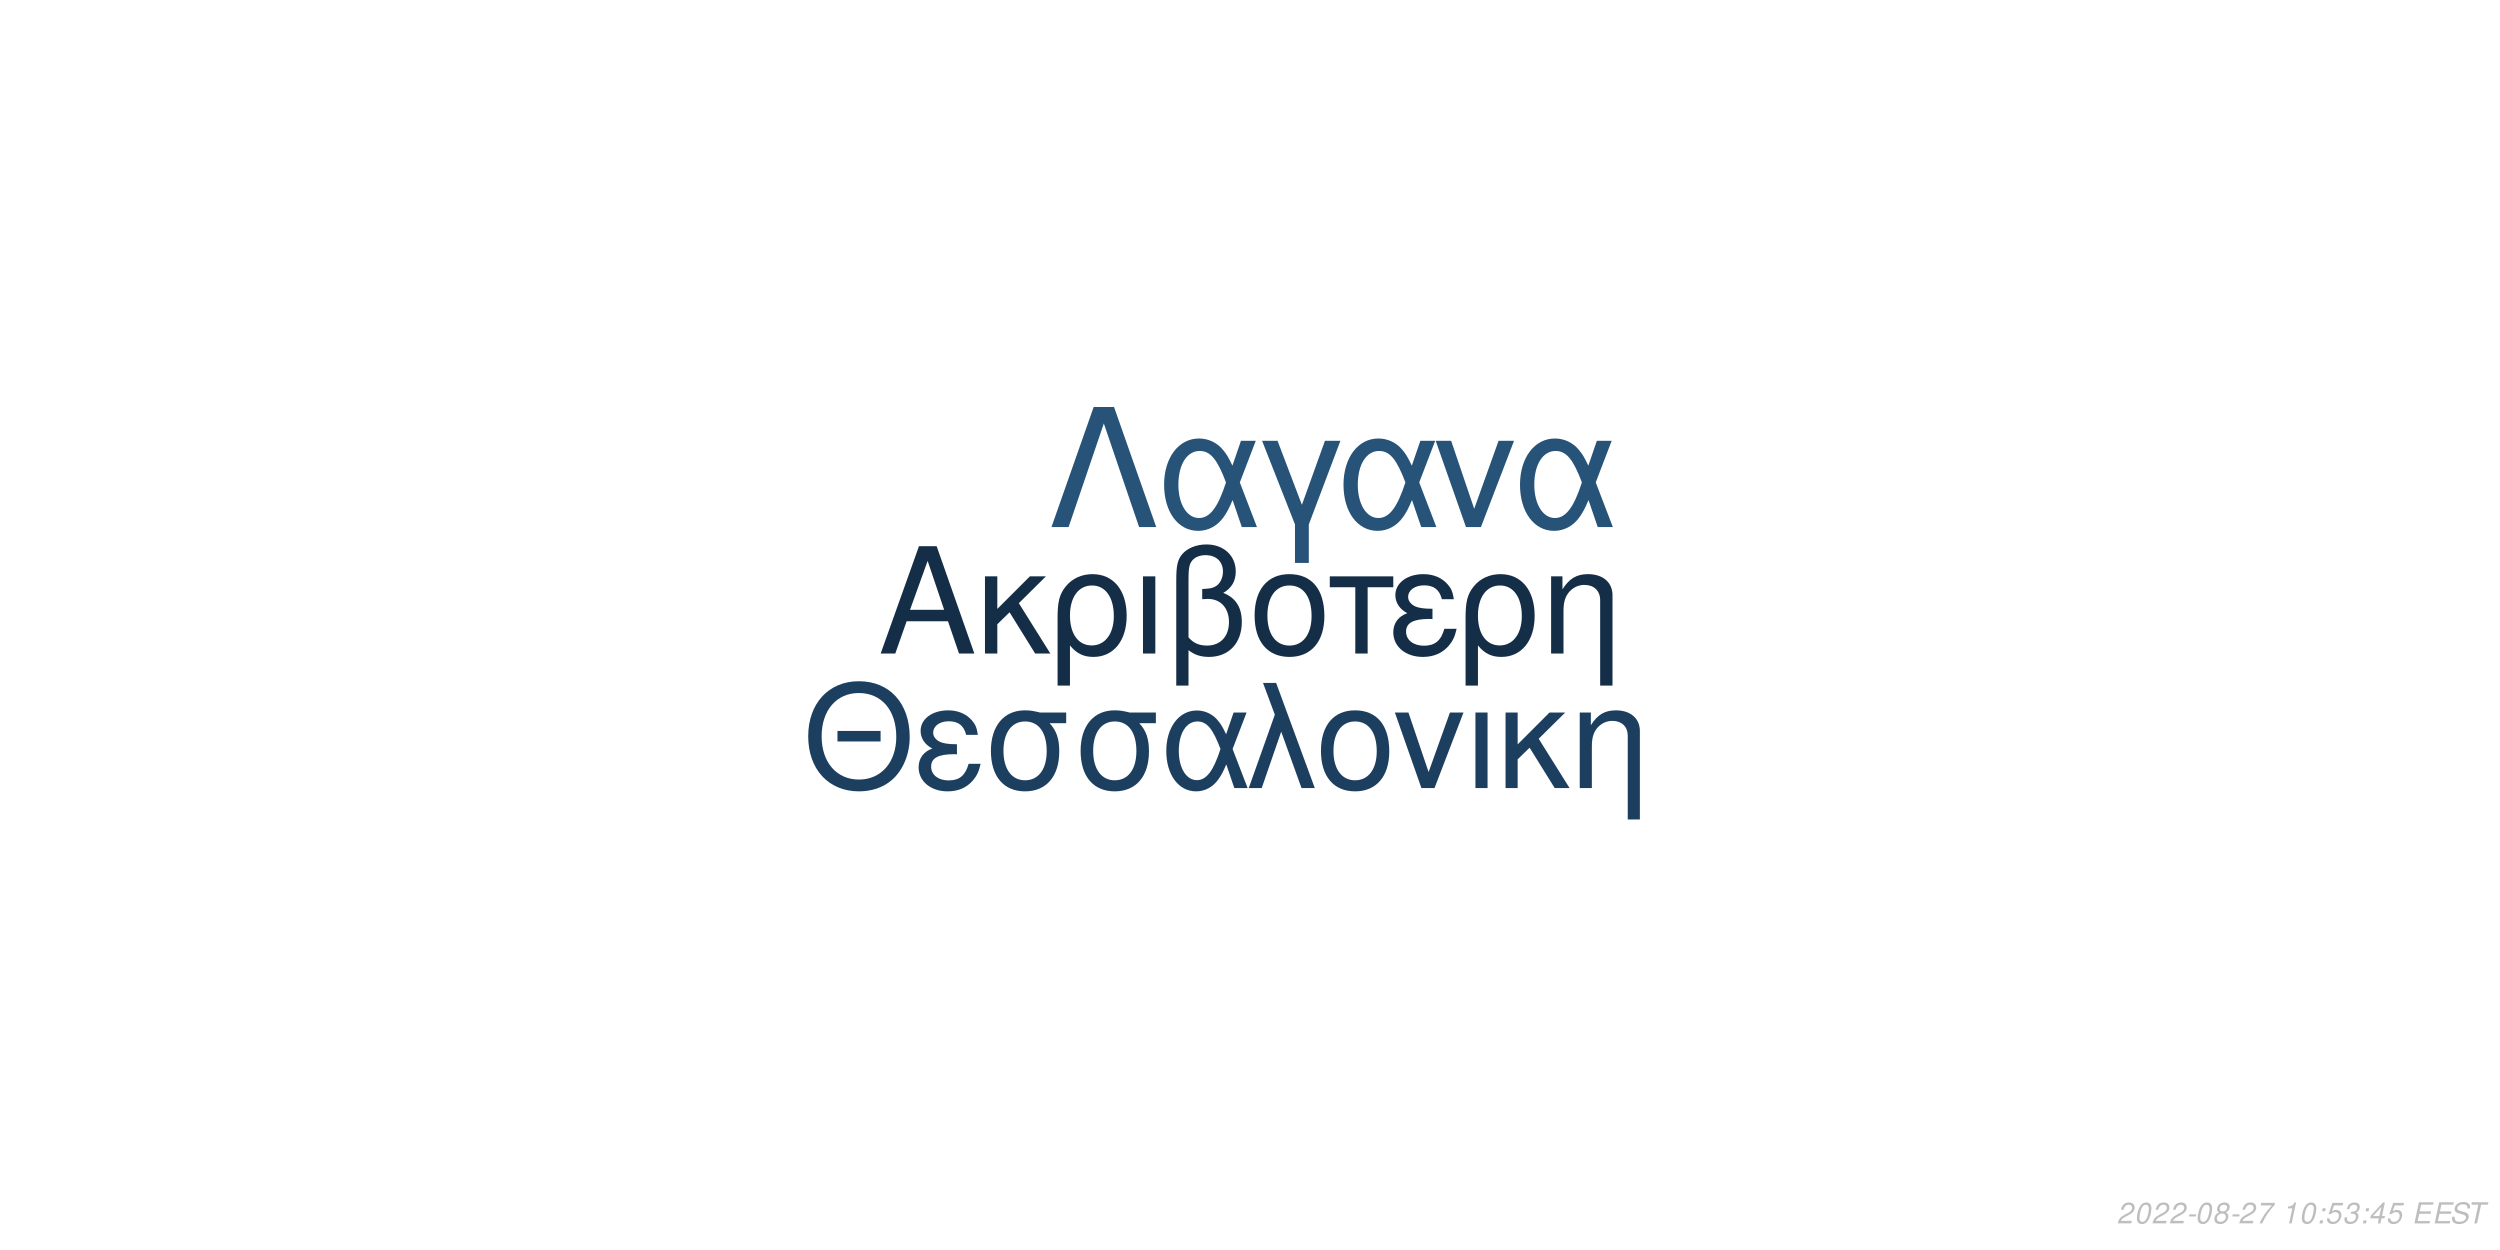
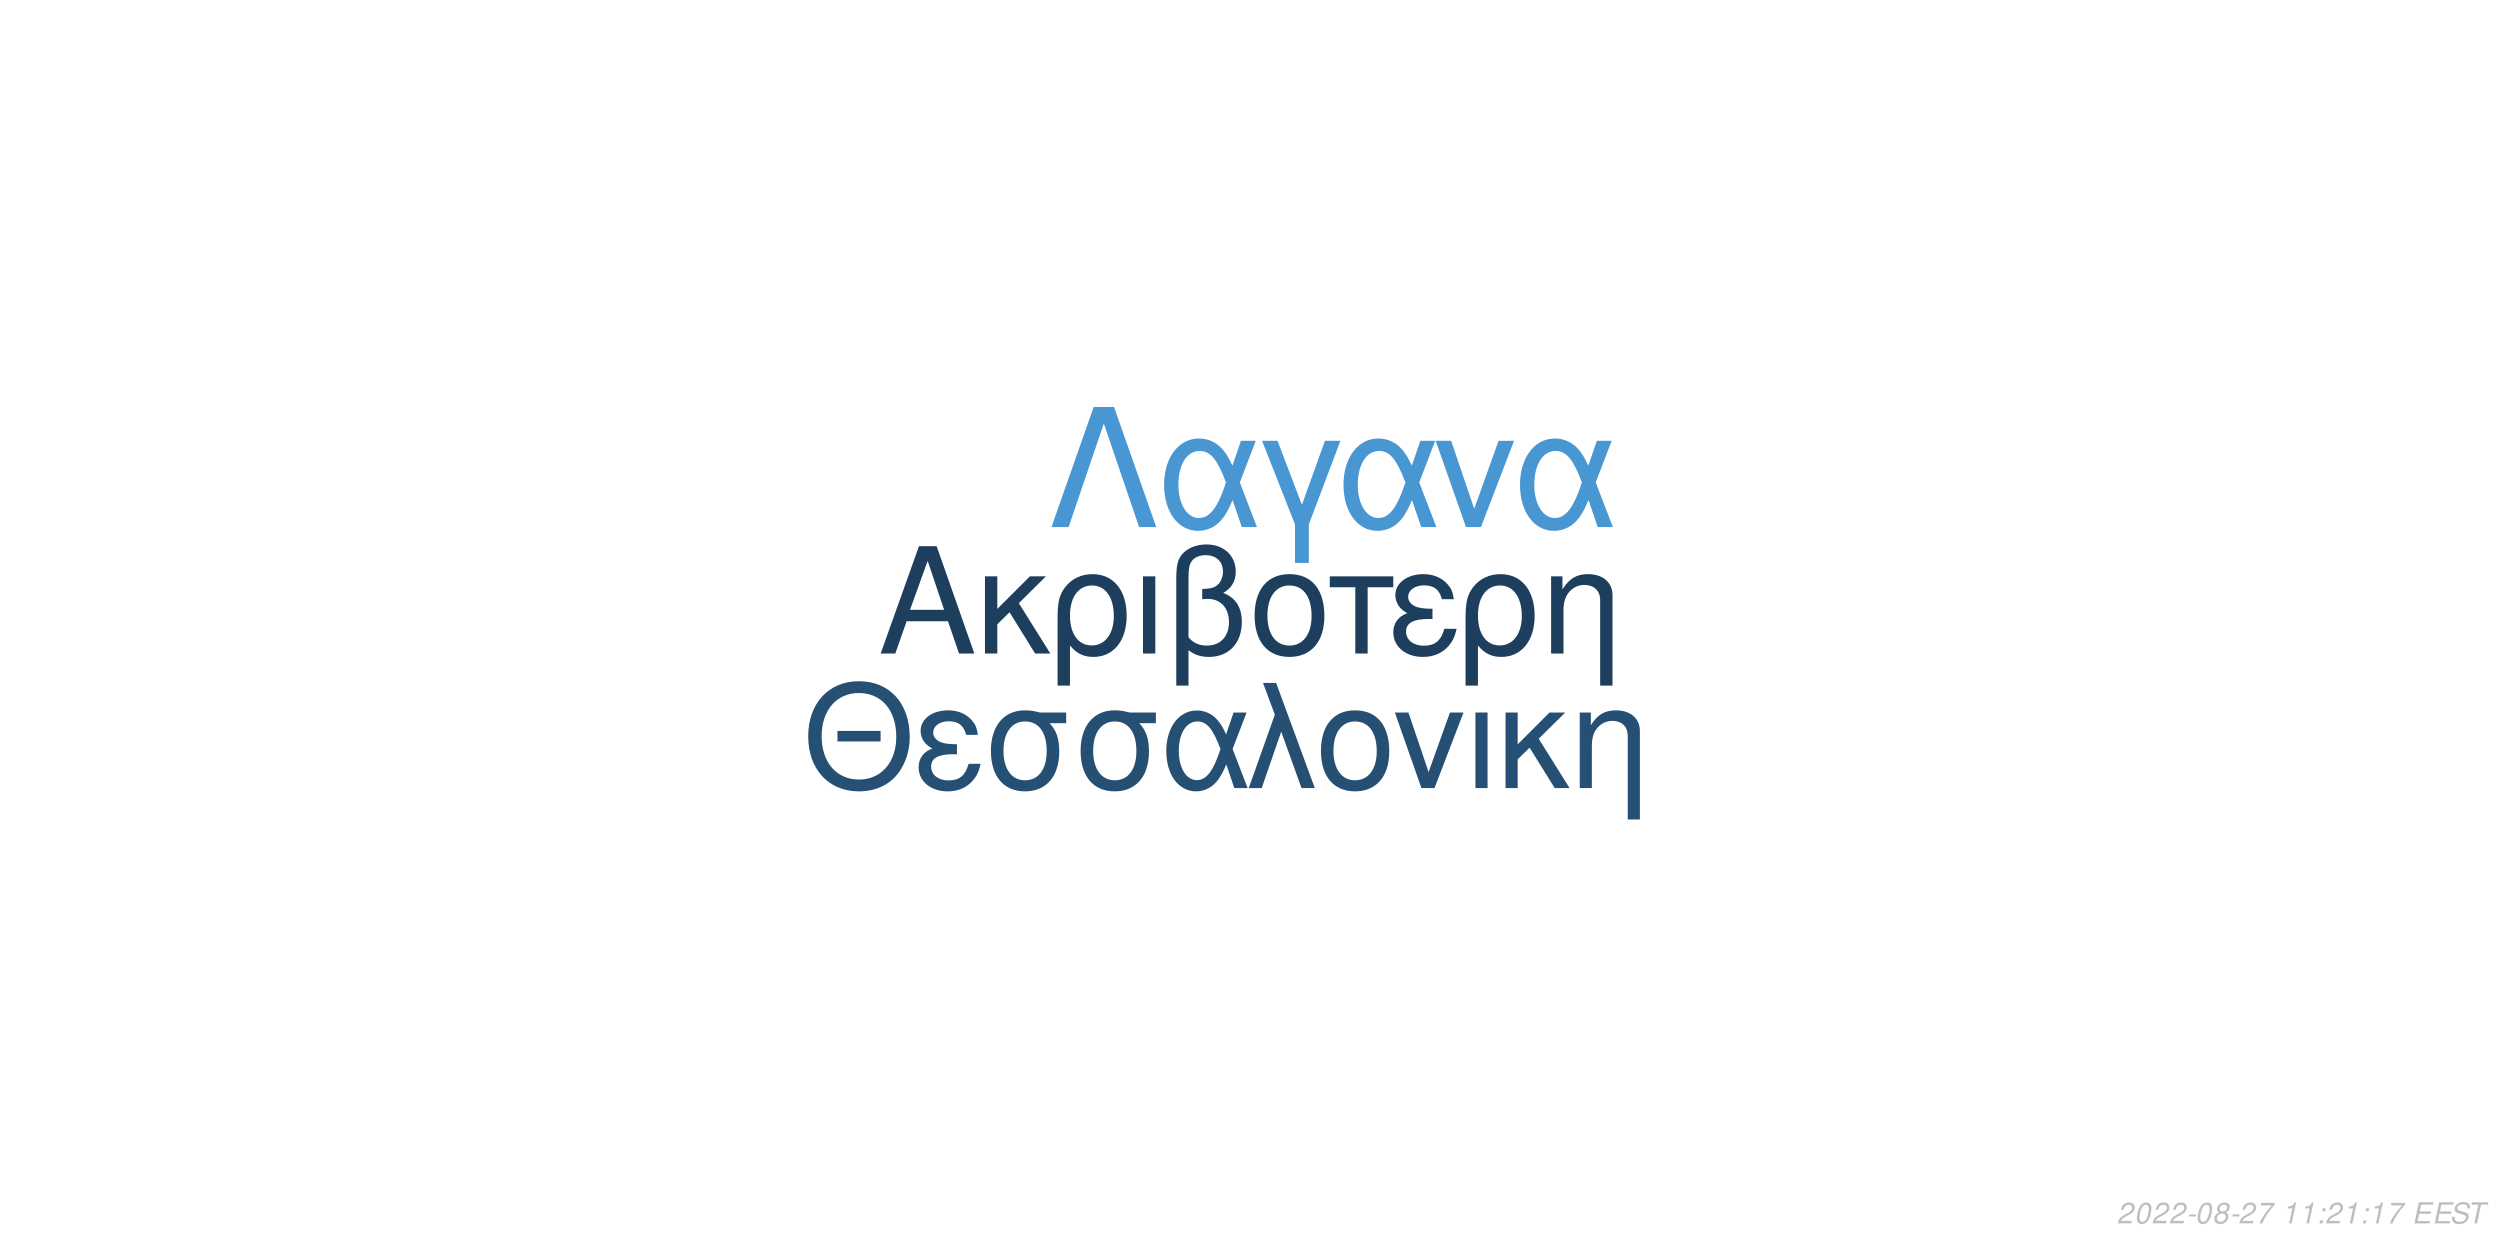
<svg xmlns="http://www.w3.org/2000/svg" xmlns:xlink="http://www.w3.org/1999/xlink" width="864pt" height="432pt" viewBox="0 0 864 432" version="1.1">
  <defs>
    <g>
      <symbol overflow="visible" id="glyph0-0">
        <path style="stroke:none;" d="" />
      </symbol>
      <symbol overflow="visible" id="glyph0-1">
        <path style="stroke:none;" d="M 24.125 -11.141 L 27.938 0 L 33.234 0 L 20.203 -37.094 L 14.094 -37.094 L 0.859 0 L 5.906 0 L 9.828 -11.141 Z M 22.797 -15.109 L 11 -15.109 L 17.094 -32.016 Z M 22.797 -15.109 " />
      </symbol>
      <symbol overflow="visible" id="glyph0-2">
        <path style="stroke:none;" d="M 7.172 -15.422 L 7.172 -26.672 L 2.906 -26.672 L 2.906 0 L 7.172 0 L 7.172 -10.125 L 11.406 -14.25 L 20.25 0 L 25.5 0 L 14.609 -17.406 L 23.969 -26.672 L 18.422 -26.672 Z M 7.172 -15.422 " />
      </symbol>
      <symbol overflow="visible" id="glyph0-3">
        <path style="stroke:none;" d="M 3 11.094 L 7.281 11.094 L 7.281 -2.797 C 9.516 -0.047 11.953 1.172 15.375 1.172 C 22.344 1.172 26.875 -4.422 26.875 -13.031 C 26.875 -21.891 22.297 -27.438 15.062 -27.438 C 11.297 -27.438 7.984 -25.906 5.797 -23.156 C 3.672 -20.516 3 -17.969 3 -12.359 Z M 14.906 -23.516 C 19.547 -23.516 22.438 -19.438 22.438 -12.922 C 22.438 -6.812 19.391 -2.797 14.812 -2.797 C 10.172 -2.797 7.281 -6.766 7.281 -13.125 C 7.281 -19.484 10.234 -23.516 14.906 -23.516 Z M 14.906 -23.516 " />
      </symbol>
      <symbol overflow="visible" id="glyph0-4">
        <path style="stroke:none;" d="M 3.516 0 L 7.781 0 L 7.781 -26.672 L 3.516 -26.672 Z M 3.516 0 " />
      </symbol>
      <symbol overflow="visible" id="glyph0-5">
        <path style="stroke:none;" d="M 4.016 11.094 L 8.25 11.094 L 8.25 -1.172 C 10.172 0.406 12.422 1.172 15.312 1.172 C 22.188 1.172 26.672 -3.609 26.672 -10.891 C 26.672 -15.984 24.578 -19.234 20.25 -20.969 C 23.109 -22.547 24.578 -25.031 24.578 -28.344 C 24.578 -33.844 20.406 -37.703 14.453 -37.703 C 10.938 -37.703 7.734 -36.391 6 -34.25 C 4.484 -32.422 4.016 -30.328 4.016 -25.391 Z M 8.25 -25.656 C 8.25 -29.359 8.5 -30.844 9.469 -32.062 C 10.375 -33.281 12.156 -34 14.094 -34 C 17.812 -34 20.156 -31.812 20.156 -28.297 C 20.156 -25.953 18.984 -23.812 17.297 -23.047 C 16.281 -22.547 15.469 -22.438 12.984 -22.297 L 12.984 -18.781 C 13.734 -18.828 14.344 -18.875 14.969 -18.875 C 19.344 -18.875 22.234 -15.719 22.234 -10.891 C 22.234 -5.906 19.281 -2.75 14.656 -2.75 C 11.953 -2.75 9.922 -3.609 8.25 -5.594 Z M 8.25 -25.656 " />
      </symbol>
      <symbol overflow="visible" id="glyph0-6">
        <path style="stroke:none;" d="M 14.094 -27.438 C 6.562 -27.438 2.094 -22.094 2.094 -13.125 C 2.094 -4.125 6.562 1.172 14.141 1.172 C 21.672 1.172 26.203 -4.172 26.203 -12.922 C 26.203 -22.188 21.828 -27.438 14.094 -27.438 Z M 14.141 -23.516 C 18.938 -23.516 21.781 -19.594 21.781 -12.984 C 21.781 -6.672 18.828 -2.75 14.141 -2.75 C 9.422 -2.75 6.516 -6.672 6.516 -13.125 C 6.516 -19.594 9.422 -23.516 14.141 -23.516 Z M 14.141 -23.516 " />
      </symbol>
      <symbol overflow="visible" id="glyph0-7">
        <path style="stroke:none;" d="M 7.891 0 L 12.156 0 L 12.156 -22.906 L 21.016 -22.906 L 21.016 -26.672 L -0.922 -26.672 L -0.922 -22.906 L 7.891 -22.906 Z M 7.891 0 " />
      </symbol>
      <symbol overflow="visible" id="glyph0-8">
        <path style="stroke:none;" d="M 14.562 -15.469 C 11.344 -15.469 9.562 -15.781 8.297 -16.438 C 6.922 -17.203 6.156 -18.328 6.156 -19.547 C 6.156 -21.891 8.453 -23.562 11.656 -23.562 C 15.062 -23.562 16.953 -22.094 17.812 -18.781 L 21.938 -18.781 C 21.578 -21.266 21.062 -22.5 19.797 -23.922 C 17.812 -26.203 14.906 -27.438 11.453 -27.438 C 5.797 -27.438 1.734 -24.375 1.734 -20.203 C 1.734 -17.609 3.156 -15.375 5.859 -13.938 C 2.797 -12.875 1.016 -10.484 1.016 -7.328 C 1.016 -2.391 5.297 1.172 11.25 1.172 C 14.969 1.172 17.906 -0.109 20.156 -2.641 C 21.578 -4.328 22.297 -5.797 22.906 -8.547 L 18.672 -8.547 C 17.5 -4.422 15.422 -2.703 11.609 -2.703 C 7.938 -2.703 5.438 -4.688 5.438 -7.578 C 5.438 -10.578 7.938 -11.953 13.484 -11.953 C 13.641 -11.953 14.094 -11.953 14.562 -11.906 Z M 14.562 -15.469 " />
      </symbol>
      <symbol overflow="visible" id="glyph0-9">
        <path style="stroke:none;" d="M 3.562 -26.672 L 3.562 0 L 7.844 0 L 7.844 -14.703 C 7.844 -17.906 8.5 -19.891 10.031 -21.531 C 11.406 -22.953 13.188 -23.719 15.062 -23.719 C 18.375 -23.719 20.516 -21.672 20.516 -18.469 L 20.516 11.094 L 24.781 11.094 L 24.781 -20.156 C 24.781 -24.578 21.469 -27.438 16.328 -27.438 C 12.359 -27.438 9.828 -25.906 7.484 -22.188 L 7.484 -26.672 Z M 3.562 -26.672 " />
      </symbol>
      <symbol overflow="visible" id="glyph1-0">
        <path style="stroke:none;" d="" />
      </symbol>
      <symbol overflow="visible" id="glyph1-1">
        <path style="stroke:none;" d="M 26.859 -19.734 L 11.953 -19.734 L 11.953 -16.094 L 26.859 -16.094 Z M 19.328 -36.922 C 8.922 -36.922 1.844 -29.25 1.844 -17.891 C 1.844 -6.484 8.875 1.141 19.391 1.141 C 23.812 1.141 27.703 -0.203 30.641 -2.688 C 34.578 -6.031 36.922 -11.656 36.922 -17.594 C 36.922 -29.297 30 -36.922 19.328 -36.922 Z M 19.328 -32.844 C 27.203 -32.844 32.281 -26.906 32.281 -17.688 C 32.281 -8.922 27.062 -2.938 19.391 -2.938 C 11.609 -2.938 6.484 -8.922 6.484 -17.891 C 6.484 -26.859 11.609 -32.844 19.328 -32.844 Z M 19.328 -32.844 " />
      </symbol>
      <symbol overflow="visible" id="glyph1-2">
        <path style="stroke:none;" d="M 14.25 -15.141 C 11.109 -15.141 9.375 -15.453 8.125 -16.094 C 6.781 -16.844 6.031 -17.938 6.031 -19.141 C 6.031 -21.422 8.266 -23.078 11.406 -23.078 C 14.75 -23.078 16.594 -21.625 17.438 -18.391 L 21.469 -18.391 C 21.125 -20.828 20.625 -22.031 19.391 -23.422 C 17.438 -25.656 14.594 -26.859 11.219 -26.859 C 5.688 -26.859 1.688 -23.875 1.688 -19.781 C 1.688 -17.234 3.094 -15.047 5.734 -13.656 C 2.734 -12.609 1 -10.266 1 -7.172 C 1 -2.344 5.188 1.141 11.016 1.141 C 14.656 1.141 17.547 -0.094 19.734 -2.594 C 21.125 -4.234 21.828 -5.688 22.422 -8.375 L 18.281 -8.375 C 17.141 -4.328 15.094 -2.641 11.359 -2.641 C 7.766 -2.641 5.328 -4.578 5.328 -7.422 C 5.328 -10.359 7.766 -11.703 13.203 -11.703 C 13.359 -11.703 13.797 -11.703 14.25 -11.656 Z M 14.25 -15.141 " />
      </symbol>
      <symbol overflow="visible" id="glyph1-3">
        <path style="stroke:none;" d="M 29 -26.109 L 19.938 -26.109 C 17.594 -26.703 16.438 -26.859 14.703 -26.859 C 7.469 -26.859 2.984 -21.469 2.984 -12.859 C 2.984 -4.031 7.375 1.141 14.797 1.141 C 22.172 1.141 26.609 -4.078 26.609 -12.656 C 26.609 -17.047 25.656 -19.828 23.266 -22.422 L 29 -22.422 Z M 14.797 -23.016 C 19.531 -23.016 22.266 -19.234 22.266 -12.75 C 22.266 -6.531 19.438 -2.688 14.797 -2.688 C 10.172 -2.688 7.328 -6.531 7.328 -12.859 C 7.328 -19.188 10.172 -23.016 14.797 -23.016 Z M 14.797 -23.016 " />
      </symbol>
      <symbol overflow="visible" id="glyph1-4">
        <path style="stroke:none;" d="M 29.344 -26.109 L 24.859 -26.109 L 22.266 -18.578 C 21.125 -21.031 20.484 -22.125 19.328 -23.469 C 17.547 -25.609 14.906 -26.812 12.156 -26.812 C 5.984 -26.812 1.594 -20.984 1.594 -12.812 C 1.594 -4.578 5.828 1.141 11.906 1.141 C 14.953 1.141 17.734 -0.344 19.625 -3.047 C 20.672 -4.531 21.281 -5.688 22.328 -8.172 L 25.109 0 L 29.703 0 L 24.516 -13.5 Z M 20.328 -13.5 C 17.891 -5.922 15.453 -2.734 12.156 -2.734 C 8.516 -2.734 5.922 -6.922 5.922 -12.812 C 5.922 -18.938 8.516 -23.016 12.359 -23.016 C 15.594 -23.016 17.688 -20.531 20.328 -13.5 Z M 20.328 -13.5 " />
      </symbol>
      <symbol overflow="visible" id="glyph1-5">
        <path style="stroke:none;" d="M 1.094 0 L 5.578 0 L 12.312 -19.484 L 19.328 0 L 23.922 0 L 10.562 -36.328 L 6.031 -36.328 L 10.109 -25.359 Z M 1.094 0 " />
      </symbol>
      <symbol overflow="visible" id="glyph1-6">
        <path style="stroke:none;" d="M 13.797 -26.859 C 6.422 -26.859 2.047 -21.625 2.047 -12.859 C 2.047 -4.031 6.422 1.141 13.859 1.141 C 21.234 1.141 25.656 -4.078 25.656 -12.656 C 25.656 -21.719 21.375 -26.859 13.797 -26.859 Z M 13.859 -23.016 C 18.531 -23.016 21.328 -19.188 21.328 -12.703 C 21.328 -6.531 18.438 -2.688 13.859 -2.688 C 9.219 -2.688 6.375 -6.531 6.375 -12.859 C 6.375 -19.188 9.219 -23.016 13.859 -23.016 Z M 13.859 -23.016 " />
      </symbol>
      <symbol overflow="visible" id="glyph1-7">
        <path style="stroke:none;" d="M 14.297 0 L 24.312 -26.109 L 19.625 -26.109 L 12.25 -5.531 L 5.281 -26.109 L 0.594 -26.109 L 9.766 0 Z M 14.297 0 " />
      </symbol>
      <symbol overflow="visible" id="glyph1-8">
        <path style="stroke:none;" d="M 3.438 0 L 7.625 0 L 7.625 -26.109 L 3.438 -26.109 Z M 3.438 0 " />
      </symbol>
      <symbol overflow="visible" id="glyph1-9">
        <path style="stroke:none;" d="M 7.031 -15.094 L 7.031 -26.109 L 2.844 -26.109 L 2.844 0 L 7.031 0 L 7.031 -9.922 L 11.156 -13.953 L 19.828 0 L 24.969 0 L 14.297 -17.047 L 23.469 -26.109 L 18.031 -26.109 Z M 7.031 -15.094 " />
      </symbol>
      <symbol overflow="visible" id="glyph1-10">
        <path style="stroke:none;" d="M 3.484 -26.109 L 3.484 0 L 7.672 0 L 7.672 -14.406 C 7.672 -17.547 8.328 -19.484 9.812 -21.078 C 11.156 -22.469 12.906 -23.219 14.75 -23.219 C 17.984 -23.219 20.078 -21.234 20.078 -18.094 L 20.078 10.859 L 24.266 10.859 L 24.266 -19.734 C 24.266 -24.062 21.031 -26.859 16 -26.859 C 12.109 -26.859 9.609 -25.359 7.328 -21.719 L 7.328 -26.109 Z M 3.484 -26.109 " />
      </symbol>
      <symbol overflow="visible" id="glyph2-0">
        <path style="stroke:none;" d="" />
      </symbol>
      <symbol overflow="visible" id="glyph2-1">
        <path style="stroke:none;" d="M 22.531 -41.484 L 15.484 -41.484 L 0.906 0 L 6.828 0 L 19 -35.797 L 31.188 0 L 37.109 0 Z M 22.531 -41.484 " />
      </symbol>
      <symbol overflow="visible" id="glyph2-2">
        <path style="stroke:none;" d="M 33.516 -29.812 L 28.391 -29.812 L 25.438 -21.219 C 24.125 -24.016 23.391 -25.266 22.078 -26.797 C 20.031 -29.25 17.016 -30.609 13.891 -30.609 C 6.828 -30.609 1.828 -23.953 1.828 -14.625 C 1.828 -5.234 6.656 1.312 13.594 1.312 C 17.078 1.312 20.266 -0.391 22.422 -3.469 C 23.609 -5.172 24.297 -6.484 25.5 -9.328 L 28.688 0 L 33.922 0 L 28 -15.422 Z M 23.219 -15.422 C 20.422 -6.766 17.641 -3.125 13.891 -3.125 C 9.734 -3.125 6.766 -7.906 6.766 -14.625 C 6.766 -21.625 9.734 -26.297 14.109 -26.297 C 17.812 -26.297 20.203 -23.453 23.219 -15.422 Z M 23.219 -15.422 " />
      </symbol>
      <symbol overflow="visible" id="glyph2-3">
        <path style="stroke:none;" d="M 12.062 12.406 L 16.844 12.406 L 16.844 -0.906 L 27.766 -29.812 L 22.422 -29.812 L 14.453 -7.688 L 6.031 -29.812 L 0.688 -29.812 L 12.062 -0.906 Z M 12.062 12.406 " />
      </symbol>
      <symbol overflow="visible" id="glyph2-4">
        <path style="stroke:none;" d="M 16.328 0 L 27.766 -29.812 L 22.422 -29.812 L 14 -6.312 L 6.031 -29.812 L 0.688 -29.812 L 11.156 0 Z M 16.328 0 " />
      </symbol>
      <symbol overflow="visible" id="glyph3-0">
        <path style="stroke:none;" d="" />
      </symbol>
      <symbol overflow="visible" id="glyph3-1">
        <path style="stroke:none;" d="M 5.234 -0.875 L 1.469 -0.875 C 1.641 -1.375 2.203 -1.891 3.109 -2.344 L 4.234 -2.938 C 5.562 -3.625 6.219 -4.469 6.219 -5.484 C 6.219 -5.938 6.062 -6.359 5.797 -6.656 C 5.469 -7.047 4.984 -7.234 4.312 -7.234 C 2.766 -7.234 1.891 -6.453 1.484 -4.734 L 2.375 -4.734 C 2.484 -5.188 2.609 -5.484 2.797 -5.75 C 3.094 -6.203 3.609 -6.453 4.188 -6.453 C 4.891 -6.453 5.344 -6.031 5.344 -5.375 C 5.344 -4.703 4.859 -4.094 4.016 -3.656 L 2.984 -3.125 C 1.234 -2.188 0.797 -1.656 0.344 -0.016 L 5.047 -0.016 Z M 5.234 -0.875 " />
      </symbol>
      <symbol overflow="visible" id="glyph3-2">
        <path style="stroke:none;" d="M 4.203 -7.234 C 3.375 -7.234 2.688 -6.812 2.125 -5.984 C 1.484 -5.047 0.984 -3.188 0.984 -1.734 C 0.984 -1.109 1.172 -0.562 1.484 -0.266 C 1.797 0.047 2.281 0.234 2.766 0.234 C 3.625 0.234 4.281 -0.156 4.859 -1.016 C 5.516 -1.953 6 -3.797 6 -5.266 C 6 -6.5 5.328 -7.234 4.203 -7.234 Z M 4.094 -6.453 C 4.734 -6.453 5.125 -5.984 5.125 -5.156 C 5.125 -4.203 4.781 -2.625 4.406 -1.812 C 3.984 -0.938 3.516 -0.547 2.875 -0.547 C 2.25 -0.547 1.875 -1.031 1.875 -1.828 C 1.875 -2.797 2.203 -4.344 2.594 -5.203 C 2.984 -6.047 3.453 -6.453 4.094 -6.453 Z M 4.094 -6.453 " />
      </symbol>
      <symbol overflow="visible" id="glyph3-3">
        <path style="stroke:none;" d="M 3.516 -3.125 L 1.125 -3.125 L 0.969 -2.406 L 3.359 -2.406 Z M 3.516 -3.125 " />
      </symbol>
      <symbol overflow="visible" id="glyph3-4">
        <path style="stroke:none;" d="M 4.766 -3.797 C 5.078 -3.969 5.234 -4.078 5.438 -4.234 C 5.812 -4.594 6.062 -5.172 6.062 -5.734 C 6.062 -6.625 5.344 -7.234 4.266 -7.234 C 2.812 -7.234 1.703 -6.219 1.703 -4.875 C 1.703 -4.406 1.875 -4.125 2.359 -3.812 C 1.297 -3.312 0.75 -2.516 0.75 -1.469 C 0.75 -0.438 1.547 0.234 2.812 0.234 C 3.656 0.234 4.359 -0.094 4.938 -0.734 C 5.359 -1.234 5.609 -1.859 5.609 -2.438 C 5.609 -3.047 5.312 -3.516 4.766 -3.797 Z M 4.109 -6.453 C 4.797 -6.453 5.188 -6.125 5.188 -5.578 C 5.188 -5.266 5.062 -4.922 4.859 -4.672 C 4.562 -4.312 4.188 -4.156 3.656 -4.156 C 2.984 -4.156 2.594 -4.453 2.594 -4.984 C 2.594 -5.859 3.203 -6.453 4.109 -6.453 Z M 3.453 -3.406 C 4.234 -3.406 4.734 -2.984 4.734 -2.312 C 4.734 -1.312 3.922 -0.547 2.875 -0.547 C 2.125 -0.547 1.625 -0.969 1.625 -1.625 C 1.625 -2.609 2.438 -3.406 3.453 -3.406 Z M 3.453 -3.406 " />
      </symbol>
      <symbol overflow="visible" id="glyph3-5">
        <path style="stroke:none;" d="M 6.703 -7.094 L 1.953 -7.094 L 1.766 -6.219 L 5.594 -6.219 C 3.344 -3.688 2.266 -2.109 1.375 0 L 2.344 0 C 3.031 -1.906 4.828 -4.594 6.547 -6.281 Z M 6.703 -7.094 " />
      </symbol>
      <symbol overflow="visible" id="glyph3-6">
        <path style="stroke:none;" d="" />
      </symbol>
      <symbol overflow="visible" id="glyph3-7">
        <path style="stroke:none;" d="M 3.703 -5.188 L 2.594 0 L 3.469 0 L 5.016 -7.234 L 4.438 -7.234 C 3.906 -6.156 3.688 -6.016 2.234 -5.812 L 2.109 -5.188 Z M 3.703 -5.188 " />
      </symbol>
      <symbol overflow="visible" id="glyph3-8">
        <path style="stroke:none;" d="M 2.359 -1.031 L 1.312 -1.031 L 1.094 0 L 2.141 0 Z M 3.266 -5.234 L 2.219 -5.234 L 2 -4.203 L 3.047 -4.203 Z M 3.266 -5.234 " />
      </symbol>
      <symbol overflow="visible" id="glyph3-9">
-         <path style="stroke:none;" d="M 6.297 -7.094 L 2.594 -7.094 L 1.234 -3.234 L 2.047 -3.234 C 2.656 -3.766 2.938 -3.906 3.531 -3.906 C 4.328 -3.906 4.797 -3.453 4.797 -2.688 C 4.797 -1.438 3.969 -0.547 2.828 -0.547 C 2.031 -0.547 1.609 -0.938 1.578 -1.734 L 0.703 -1.734 L 0.703 -1.516 C 0.703 -0.938 0.844 -0.547 1.188 -0.266 C 1.562 0.062 2.078 0.234 2.703 0.234 C 3.656 0.234 4.391 -0.156 4.984 -0.922 C 5.422 -1.5 5.672 -2.234 5.672 -2.953 C 5.672 -4 4.938 -4.672 3.812 -4.672 C 3.328 -4.672 2.906 -4.547 2.406 -4.234 L 3.109 -6.219 L 6.109 -6.219 Z M 6.297 -7.094 " />
+         <path style="stroke:none;" d="M 2.547 -3.312 L 6.5 -3.312 L 6.688 -4.141 L 2.719 -4.141 L 3.219 -6.469 L 7.344 -6.469 L 7.516 -7.297 L 2.453 -7.297 L 0.906 0 L 6.125 0 L 6.297 -0.812 L 2.016 -0.812 Z M 2.547 -3.312 " />
      </symbol>
      <symbol overflow="visible" id="glyph3-10">
-         <path style="stroke:none;" d="M 2.922 -3.312 C 3.125 -3.344 3.234 -3.344 3.375 -3.344 C 4.203 -3.344 4.688 -3 4.688 -2.406 C 4.688 -1.312 3.906 -0.547 2.781 -0.547 C 2.047 -0.547 1.594 -0.938 1.594 -1.562 C 1.594 -1.719 1.609 -1.844 1.656 -2.094 L 0.766 -2.094 C 0.734 -1.797 0.719 -1.641 0.719 -1.469 C 0.719 -0.375 1.406 0.234 2.641 0.234 C 3.547 0.234 4.297 -0.078 4.812 -0.656 C 5.266 -1.156 5.562 -1.875 5.562 -2.547 C 5.562 -3.125 5.344 -3.453 4.797 -3.734 C 5.641 -4.234 6.016 -4.844 6.016 -5.734 C 6.016 -6.656 5.312 -7.234 4.203 -7.234 C 3.375 -7.234 2.672 -6.938 2.188 -6.375 C 1.891 -6.031 1.703 -5.641 1.516 -4.906 L 2.391 -4.906 C 2.5 -5.359 2.594 -5.594 2.734 -5.812 C 3.047 -6.234 3.516 -6.453 4.078 -6.453 C 4.734 -6.453 5.141 -6.125 5.141 -5.578 C 5.141 -5.188 5.016 -4.797 4.797 -4.547 C 4.516 -4.234 4 -4.062 3.266 -4.062 L 3.078 -4.062 Z M 2.922 -3.312 " />
+         <path style="stroke:none;" d="M 7.062 -5.156 C 7.125 -5.438 7.141 -5.562 7.141 -5.703 C 7.141 -6.156 6.938 -6.594 6.594 -6.891 C 6.188 -7.25 5.656 -7.406 4.875 -7.406 C 3.844 -7.406 3.047 -7.125 2.5 -6.562 C 2.094 -6.141 1.781 -5.438 1.781 -4.922 C 1.781 -4.297 2.219 -3.766 2.891 -3.562 L 4.594 -3.094 C 5.406 -2.859 5.734 -2.578 5.734 -2.094 C 5.734 -1.781 5.547 -1.406 5.266 -1.141 C 4.844 -0.766 4.266 -0.578 3.453 -0.578 C 2.328 -0.578 1.812 -0.984 1.812 -1.906 C 1.812 -2.047 1.812 -2.125 1.844 -2.312 L 0.984 -2.312 C 0.906 -2.062 0.891 -1.906 0.891 -1.688 C 0.891 -0.484 1.797 0.234 3.297 0.234 C 4.359 0.234 5.234 -0.062 5.812 -0.609 C 6.344 -1.078 6.688 -1.797 6.688 -2.375 C 6.688 -2.641 6.609 -2.906 6.453 -3.156 C 6.234 -3.5 5.938 -3.703 5.469 -3.828 L 3.75 -4.312 C 2.984 -4.547 2.734 -4.734 2.734 -5.188 C 2.734 -5.547 2.875 -5.844 3.188 -6.109 C 3.547 -6.438 4.031 -6.594 4.703 -6.594 C 5.266 -6.594 5.688 -6.484 5.906 -6.297 C 6.094 -6.125 6.219 -5.797 6.219 -5.516 C 6.219 -5.422 6.203 -5.344 6.188 -5.156 Z M 7.062 -5.156 " />
      </symbol>
      <symbol overflow="visible" id="glyph3-11">
-         <path style="stroke:none;" d="M 3.625 -1.75 L 3.266 0 L 4.141 0 L 4.516 -1.75 L 5.562 -1.75 L 5.734 -2.531 L 4.688 -2.531 L 5.688 -7.234 L 5.016 -7.234 L 0.844 -2.672 L 0.641 -1.75 Z M 3.797 -2.531 L 1.594 -2.531 L 4.469 -5.703 Z M 3.797 -2.531 " />
-       </symbol>
-       <symbol overflow="visible" id="glyph3-12">
-         <path style="stroke:none;" d="M 2.547 -3.312 L 6.5 -3.312 L 6.688 -4.141 L 2.719 -4.141 L 3.219 -6.469 L 7.344 -6.469 L 7.516 -7.297 L 2.453 -7.297 L 0.906 0 L 6.125 0 L 6.297 -0.812 L 2.016 -0.812 Z M 2.547 -3.312 " />
-       </symbol>
-       <symbol overflow="visible" id="glyph3-13">
-         <path style="stroke:none;" d="M 7.062 -5.156 C 7.125 -5.438 7.141 -5.562 7.141 -5.703 C 7.141 -6.156 6.938 -6.594 6.594 -6.891 C 6.188 -7.25 5.656 -7.406 4.875 -7.406 C 3.844 -7.406 3.047 -7.125 2.5 -6.562 C 2.094 -6.141 1.781 -5.438 1.781 -4.922 C 1.781 -4.297 2.219 -3.766 2.891 -3.562 L 4.594 -3.094 C 5.406 -2.859 5.734 -2.578 5.734 -2.094 C 5.734 -1.781 5.547 -1.406 5.266 -1.141 C 4.844 -0.766 4.266 -0.578 3.453 -0.578 C 2.328 -0.578 1.812 -0.984 1.812 -1.906 C 1.812 -2.047 1.812 -2.125 1.844 -2.312 L 0.984 -2.312 C 0.906 -2.062 0.891 -1.906 0.891 -1.688 C 0.891 -0.484 1.797 0.234 3.297 0.234 C 4.359 0.234 5.234 -0.062 5.812 -0.609 C 6.344 -1.078 6.688 -1.797 6.688 -2.375 C 6.688 -2.641 6.609 -2.906 6.453 -3.156 C 6.234 -3.5 5.938 -3.703 5.469 -3.828 L 3.75 -4.312 C 2.984 -4.547 2.734 -4.734 2.734 -5.188 C 2.734 -5.547 2.875 -5.844 3.188 -6.109 C 3.547 -6.438 4.031 -6.594 4.703 -6.594 C 5.266 -6.594 5.688 -6.484 5.906 -6.297 C 6.094 -6.125 6.219 -5.797 6.219 -5.516 C 6.219 -5.422 6.203 -5.344 6.188 -5.156 Z M 7.062 -5.156 " />
-       </symbol>
-       <symbol overflow="visible" id="glyph3-14">
        <path style="stroke:none;" d="M 4.938 -6.469 L 7.312 -6.469 L 7.484 -7.297 L 1.75 -7.297 L 1.578 -6.469 L 3.984 -6.469 L 2.609 0 L 3.547 0 Z M 4.938 -6.469 " />
      </symbol>
    </g>
  </defs>
  <g id="surface1">
    <rect x="0" y="0" width="864" height="432" style="fill:rgb(100%,100%,100%);fill-opacity:1;stroke:none;" />
-     <g style="fill:rgb(8.235%,18.039%,27.843%);fill-opacity:1;">
+     <g style="fill:rgb(11.373%,24.314%,36.471%);fill-opacity:1;">
      <use xlink:href="#glyph0-1" x="303.5" y="225.861" />
      <use xlink:href="#glyph0-2" x="337.5" y="225.861" />
      <use xlink:href="#glyph0-3" x="362.5" y="225.861" />
      <use xlink:href="#glyph0-4" x="391.5" y="225.861" />
      <use xlink:href="#glyph0-5" x="402.5" y="225.861" />
      <use xlink:href="#glyph0-6" x="431.5" y="225.861" />
      <use xlink:href="#glyph0-7" x="460.5" y="225.861" />
      <use xlink:href="#glyph0-8" x="480.5" y="225.861" />
      <use xlink:href="#glyph0-3" x="503.5" y="225.861" />
      <use xlink:href="#glyph0-9" x="532.5" y="225.861" />
    </g>
-     <g style="fill:rgb(11.373%,24.706%,37.255%);fill-opacity:1;">
+     <g style="fill:rgb(14.51%,30.98%,45.098%);fill-opacity:1;">
      <use xlink:href="#glyph1-1" x="277.473" y="272.354" />
      <use xlink:href="#glyph1-2" x="316.473" y="272.354" />
      <use xlink:href="#glyph1-3" x="339.473" y="272.354" />
      <use xlink:href="#glyph1-3" x="370.473" y="272.354" />
      <use xlink:href="#glyph1-4" x="401.473" y="272.354" />
      <use xlink:href="#glyph1-5" x="430.473" y="272.354" />
      <use xlink:href="#glyph1-6" x="454.473" y="272.354" />
      <use xlink:href="#glyph1-7" x="481.473" y="272.354" />
      <use xlink:href="#glyph1-8" x="506.473" y="272.354" />
      <use xlink:href="#glyph1-9" x="517.473" y="272.354" />
      <use xlink:href="#glyph1-10" x="542.473" y="272.354" />
    </g>
-     <g style="fill:rgb(15.294%,32.549%,47.059%);fill-opacity:1;">
+     <g style="fill:rgb(28.235%,58.824%,82.353%);fill-opacity:1;">
      <use xlink:href="#glyph2-1" x="362.484" y="182.152" />
      <use xlink:href="#glyph2-2" x="400.484" y="182.152" />
      <use xlink:href="#glyph2-3" x="435.484" y="182.152" />
      <use xlink:href="#glyph2-2" x="462.484" y="182.152" />
      <use xlink:href="#glyph2-4" x="495.484" y="182.152" />
      <use xlink:href="#glyph2-2" x="523.484" y="182.152" />
    </g>
    <g style="fill:rgb(74.51%,74.51%,74.51%);fill-opacity:1;">
      <use xlink:href="#glyph3-1" x="731.52" y="422.81" />
      <use xlink:href="#glyph3-2" x="737.52" y="422.81" />
      <use xlink:href="#glyph3-1" x="743.52" y="422.81" />
      <use xlink:href="#glyph3-1" x="749.52" y="422.81" />
      <use xlink:href="#glyph3-3" x="755.52" y="422.81" />
      <use xlink:href="#glyph3-2" x="758.52" y="422.81" />
      <use xlink:href="#glyph3-4" x="764.52" y="422.81" />
      <use xlink:href="#glyph3-3" x="770.52" y="422.81" />
      <use xlink:href="#glyph3-1" x="773.52" y="422.81" />
      <use xlink:href="#glyph3-5" x="779.52" y="422.81" />
      <use xlink:href="#glyph3-6" x="785.52" y="422.81" />
      <use xlink:href="#glyph3-7" x="788.52" y="422.81" />
-       <use xlink:href="#glyph3-2" x="794.52" y="422.81" />
+       <use xlink:href="#glyph3-7" x="794.52" y="422.81" />
      <use xlink:href="#glyph3-8" x="800.52" y="422.81" />
-       <use xlink:href="#glyph3-9" x="803.52" y="422.81" />
-       <use xlink:href="#glyph3-10" x="809.52" y="422.81" />
+       <use xlink:href="#glyph3-1" x="803.52" y="422.81" />
+       <use xlink:href="#glyph3-7" x="809.52" y="422.81" />
      <use xlink:href="#glyph3-8" x="815.52" y="422.81" />
-       <use xlink:href="#glyph3-11" x="818.52" y="422.81" />
-       <use xlink:href="#glyph3-9" x="824.52" y="422.81" />
+       <use xlink:href="#glyph3-7" x="818.52" y="422.81" />
+       <use xlink:href="#glyph3-5" x="824.52" y="422.81" />
      <use xlink:href="#glyph3-6" x="830.52" y="422.81" />
-       <use xlink:href="#glyph3-12" x="833.52" y="422.81" />
-       <use xlink:href="#glyph3-12" x="840.52" y="422.81" />
-       <use xlink:href="#glyph3-13" x="846.52" y="422.81" />
-       <use xlink:href="#glyph3-14" x="852.52" y="422.81" />
+       <use xlink:href="#glyph3-9" x="833.52" y="422.81" />
+       <use xlink:href="#glyph3-9" x="840.52" y="422.81" />
+       <use xlink:href="#glyph3-10" x="846.52" y="422.81" />
+       <use xlink:href="#glyph3-11" x="852.52" y="422.81" />
    </g>
  </g>
</svg>
